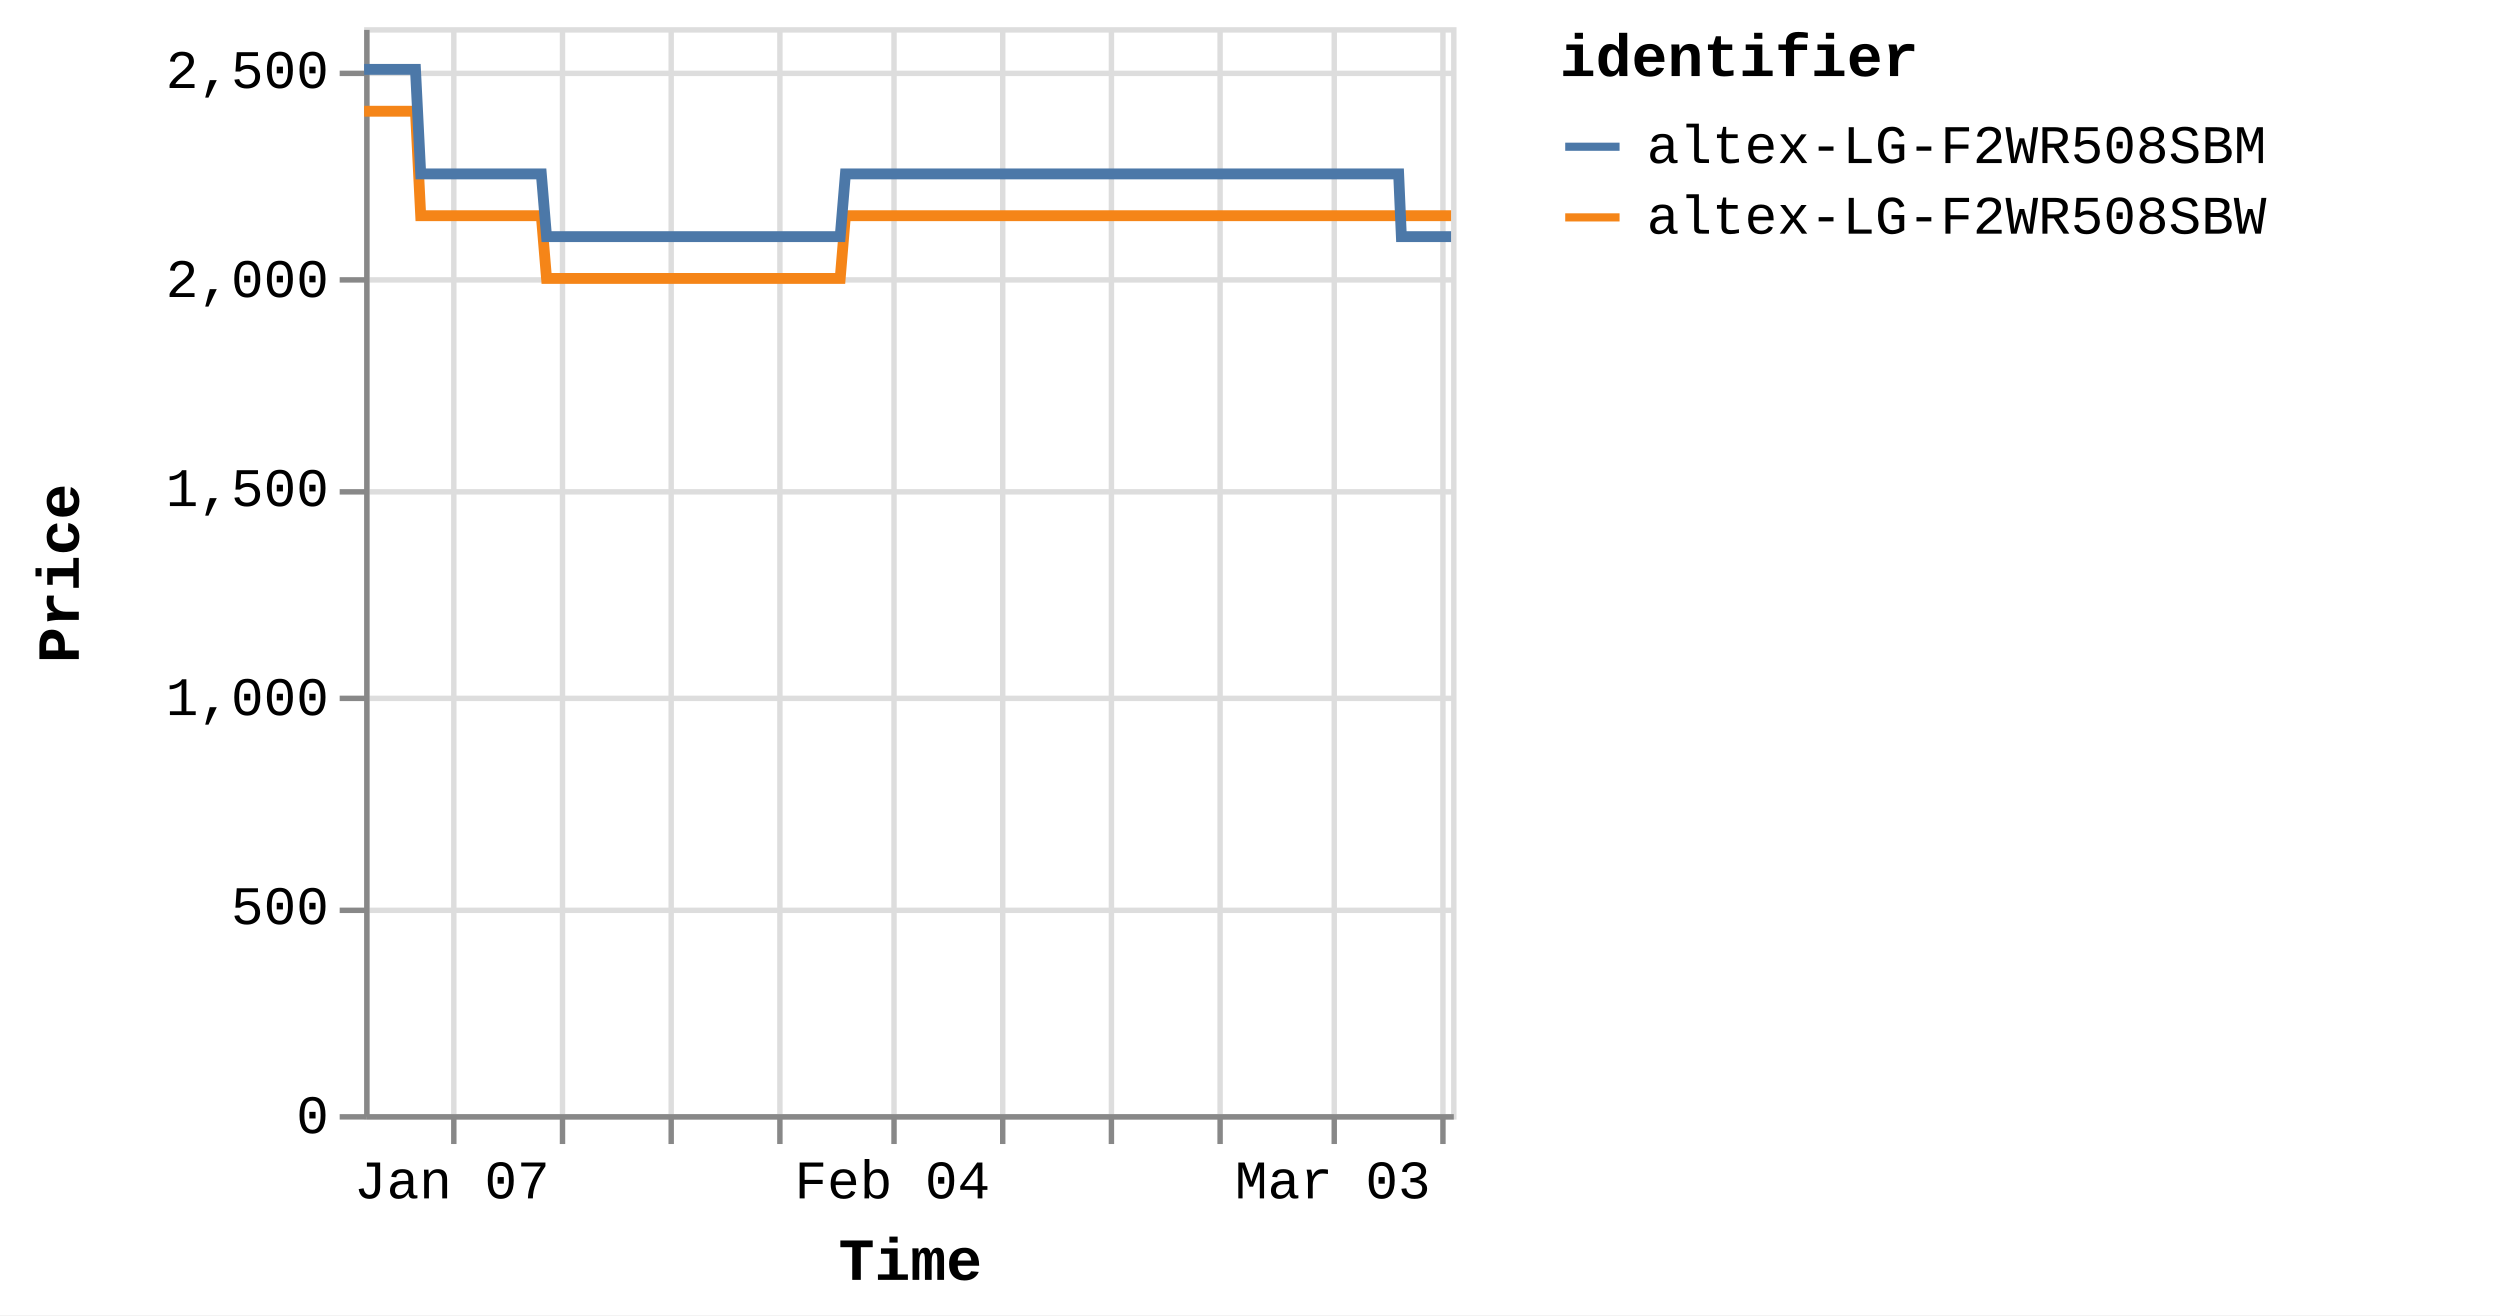
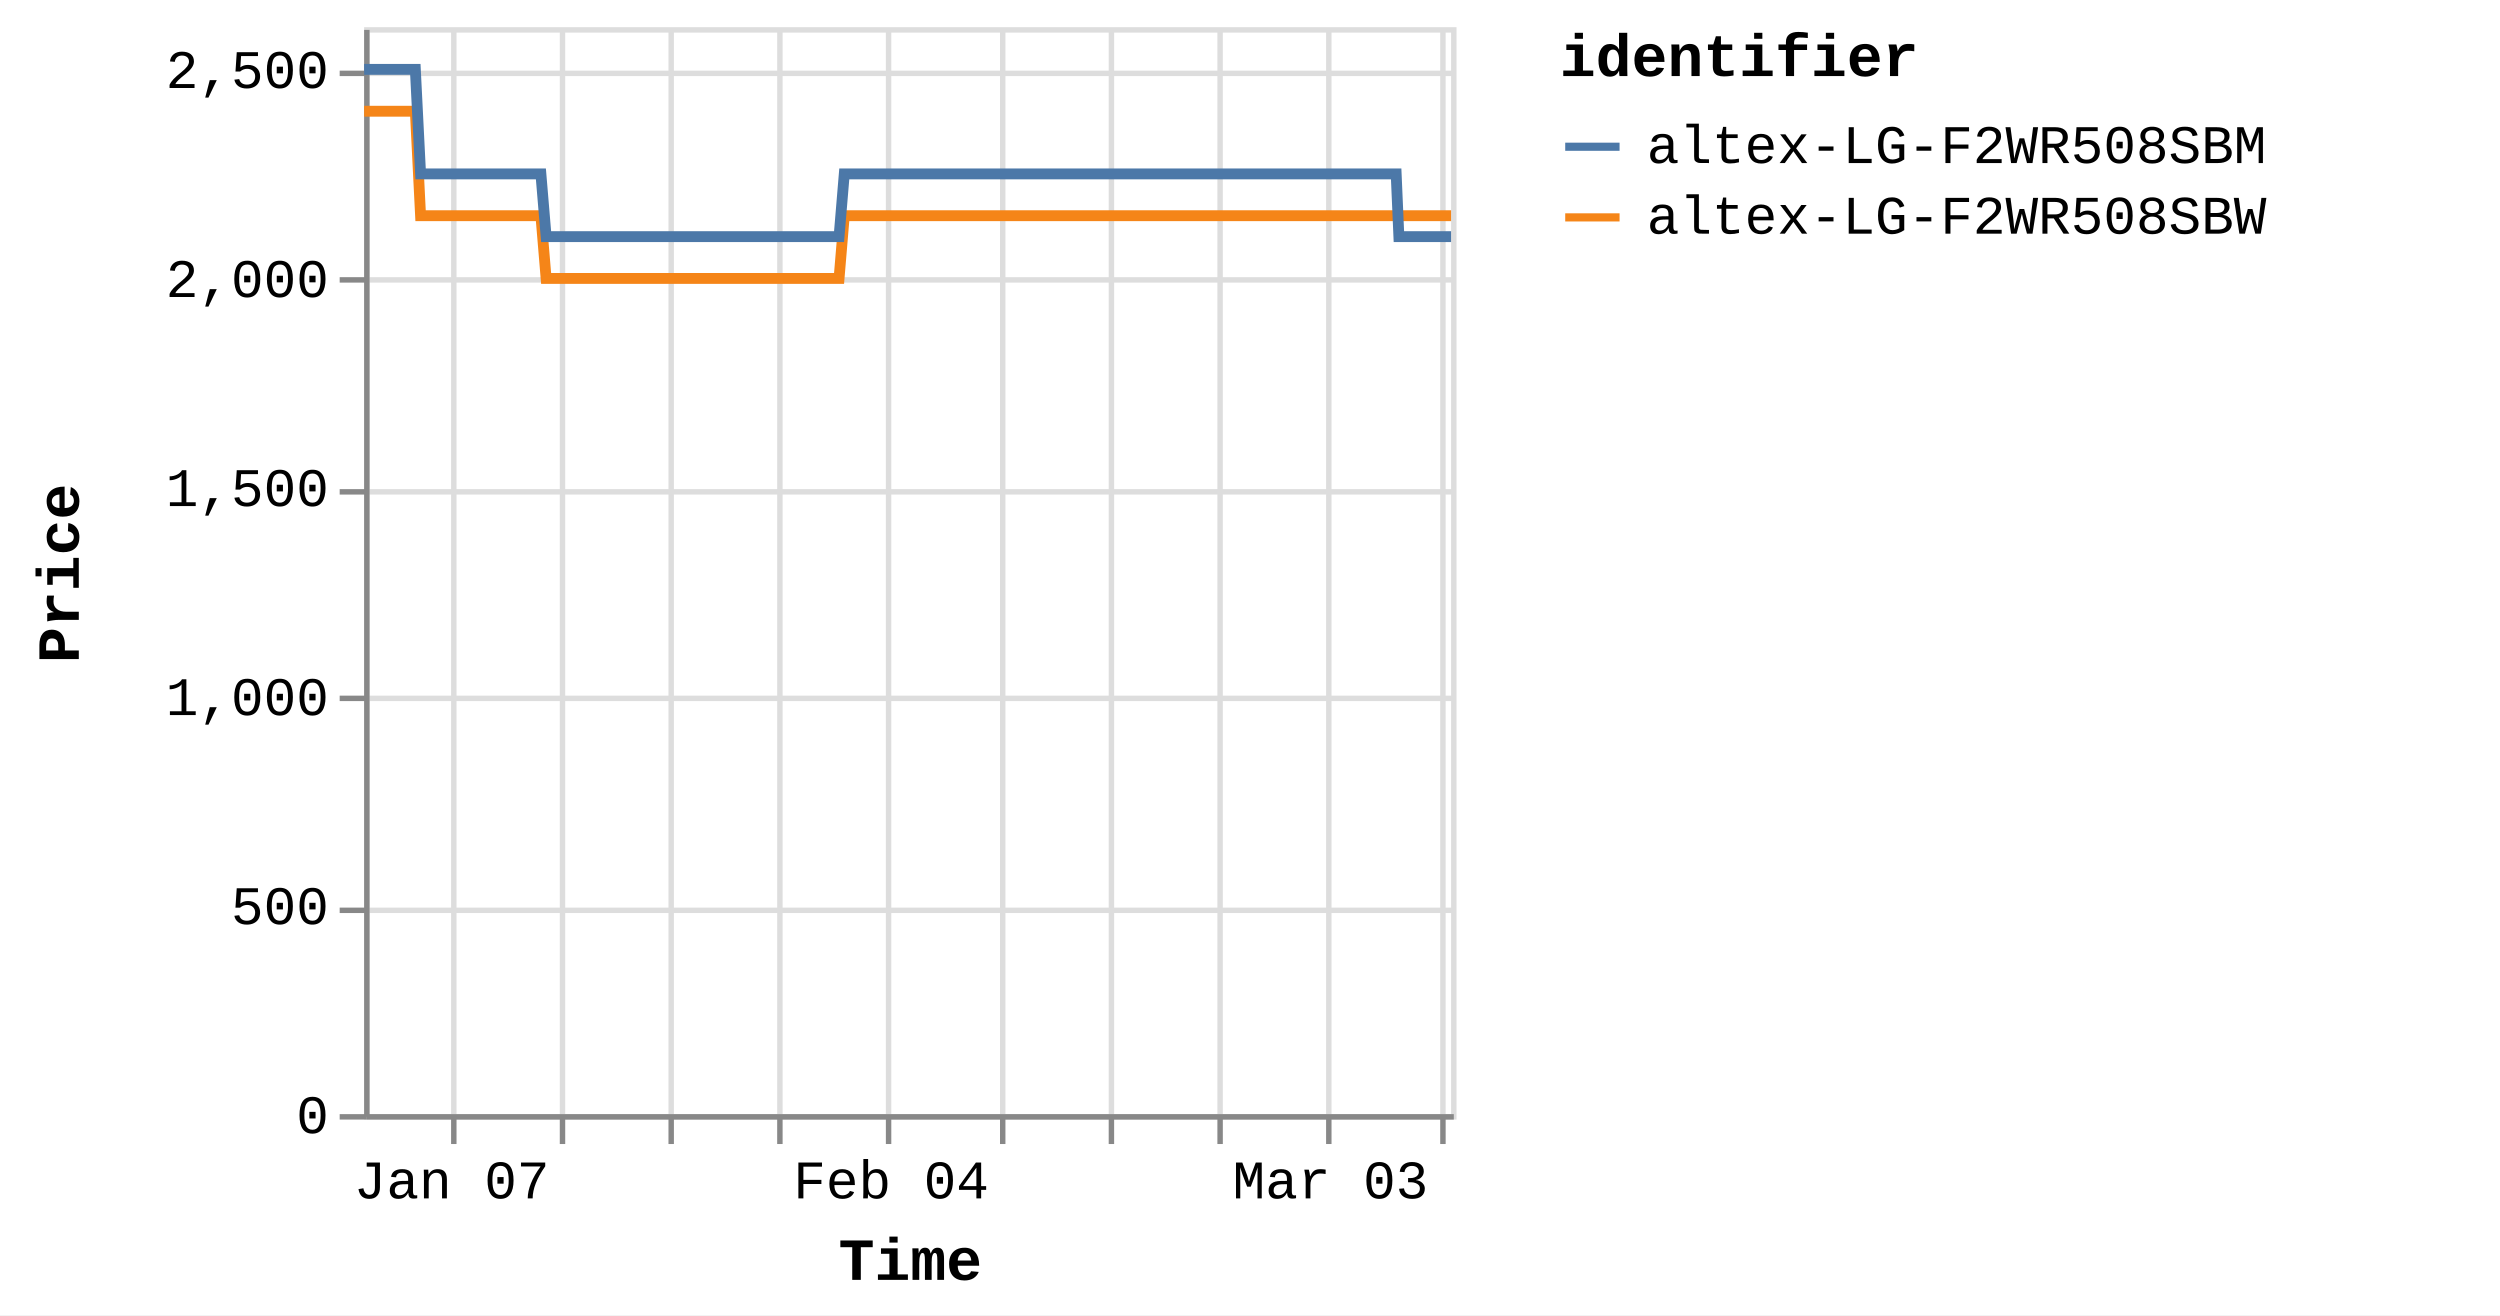
<svg xmlns="http://www.w3.org/2000/svg" version="1.1" class="marks" width="460" height="242" viewBox="0 0 460 242">
  <rect width="460" height="242" fill="white" />
  <g fill="none" stroke-miterlimit="10" transform="translate(67,5)">
    <g class="mark-group role-frame root" role="graphics-object" aria-roledescription="group mark container">
      <g transform="translate(0,0)">
        <path class="background" aria-hidden="true" d="M0.5,0.5h200v200h-200Z" stroke="#ddd" />
        <g>
          <g class="mark-group role-axis" aria-hidden="true">
            <g transform="translate(0.5,200.5)">
              <path class="background" aria-hidden="true" d="M0,0h0v0h0Z" pointer-events="none" />
              <g>
                <g class="mark-rule role-axis-grid" pointer-events="none">
                  <line transform="translate(16,-200)" x2="0" y2="200" stroke="#ddd" stroke-width="1" opacity="1" />
                  <line transform="translate(36,-200)" x2="0" y2="200" stroke="#ddd" stroke-width="1" opacity="1" />
                  <line transform="translate(56,-200)" x2="0" y2="200" stroke="#ddd" stroke-width="1" opacity="1" />
                  <line transform="translate(76,-200)" x2="0" y2="200" stroke="#ddd" stroke-width="1" opacity="1" />
-                   <line transform="translate(97,-200)" x2="0" y2="200" stroke="#ddd" stroke-width="1" opacity="1" />
+                   <line transform="translate(96,-200)" x2="0" y2="200" stroke="#ddd" stroke-width="1" opacity="1" />
                  <line transform="translate(117,-200)" x2="0" y2="200" stroke="#ddd" stroke-width="1" opacity="1" />
                  <line transform="translate(137,-200)" x2="0" y2="200" stroke="#ddd" stroke-width="1" opacity="1" />
                  <line transform="translate(157,-200)" x2="0" y2="200" stroke="#ddd" stroke-width="1" opacity="1" />
-                   <line transform="translate(178,-200)" x2="0" y2="200" stroke="#ddd" stroke-width="1" opacity="1" />
+                   <line transform="translate(177,-200)" x2="0" y2="200" stroke="#ddd" stroke-width="1" opacity="1" />
                  <line transform="translate(198,-200)" x2="0" y2="200" stroke="#ddd" stroke-width="1" opacity="1" />
                </g>
              </g>
              <path class="foreground" aria-hidden="true" d="" pointer-events="none" display="none" />
            </g>
          </g>
          <g class="mark-group role-axis" aria-hidden="true">
            <g transform="translate(0.5,0.5)">
              <path class="background" aria-hidden="true" d="M0,0h0v0h0Z" pointer-events="none" />
              <g>
                <g class="mark-rule role-axis-grid" pointer-events="none">
                  <line transform="translate(0,200)" x2="200" y2="0" stroke="#ddd" stroke-width="1" opacity="1" />
                  <line transform="translate(0,162)" x2="200" y2="0" stroke="#ddd" stroke-width="1" opacity="1" />
                  <line transform="translate(0,123)" x2="200" y2="0" stroke="#ddd" stroke-width="1" opacity="1" />
                  <line transform="translate(0,85)" x2="200" y2="0" stroke="#ddd" stroke-width="1" opacity="1" />
                  <line transform="translate(0,46)" x2="200" y2="0" stroke="#ddd" stroke-width="1" opacity="1" />
                  <line transform="translate(0,8)" x2="200" y2="0" stroke="#ddd" stroke-width="1" opacity="1" />
                </g>
              </g>
              <path class="foreground" aria-hidden="true" d="" pointer-events="none" display="none" />
            </g>
          </g>
-           <g class="mark-group role-axis" role="graphics-symbol" aria-roledescription="axis" aria-label="X-axis titled 'Time' for a time scale with values from Monday, 01 January 2024, 2:19:43 PM to Sunday, 10 March 2024, 4:39:04 PM">
+           <g class="mark-group role-axis" role="graphics-symbol" aria-roledescription="axis" aria-label="X-axis titled 'Time' for a time scale with values from Monday, 01 January 2024, 2:19:43 PM to Sunday, 10 March 2024, 8:38:09 PM">
            <g transform="translate(0.5,200.5)">
              <path class="background" aria-hidden="true" d="M0,0h0v0h0Z" pointer-events="none" />
              <g>
                <g class="mark-rule role-axis-tick" pointer-events="none">
                  <line transform="translate(16,0)" x2="0" y2="5" stroke="#888" stroke-width="1" opacity="1" />
                  <line transform="translate(36,0)" x2="0" y2="5" stroke="#888" stroke-width="1" opacity="1" />
                  <line transform="translate(56,0)" x2="0" y2="5" stroke="#888" stroke-width="1" opacity="1" />
                  <line transform="translate(76,0)" x2="0" y2="5" stroke="#888" stroke-width="1" opacity="1" />
-                   <line transform="translate(97,0)" x2="0" y2="5" stroke="#888" stroke-width="1" opacity="1" />
+                   <line transform="translate(96,0)" x2="0" y2="5" stroke="#888" stroke-width="1" opacity="1" />
                  <line transform="translate(117,0)" x2="0" y2="5" stroke="#888" stroke-width="1" opacity="1" />
                  <line transform="translate(137,0)" x2="0" y2="5" stroke="#888" stroke-width="1" opacity="1" />
                  <line transform="translate(157,0)" x2="0" y2="5" stroke="#888" stroke-width="1" opacity="1" />
-                   <line transform="translate(178,0)" x2="0" y2="5" stroke="#888" stroke-width="1" opacity="1" />
+                   <line transform="translate(177,0)" x2="0" y2="5" stroke="#888" stroke-width="1" opacity="1" />
                  <line transform="translate(198,0)" x2="0" y2="5" stroke="#888" stroke-width="1" opacity="1" />
                </g>
                <g class="mark-text role-axis-label" pointer-events="none">
-                   <text text-anchor="middle" transform="translate(15.63886,15)" font-family="Liberation Mono" font-size="10px" fill="#000" opacity="1">Jan 07</text>
-                   <text text-anchor="middle" transform="translate(35.90029,15)" font-family="Liberation Mono" font-size="10px" fill="#000" opacity="0">Jan 14</text>
-                   <text text-anchor="middle" transform="translate(56.16173,15)" font-family="Liberation Mono" font-size="10px" fill="#000" opacity="0">Jan 21</text>
-                   <text text-anchor="middle" transform="translate(76.42317,15)" font-family="Liberation Mono" font-size="10px" fill="#000" opacity="0">Jan 28</text>
-                   <text text-anchor="middle" transform="translate(96.6846,15)" font-family="Liberation Mono" font-size="10px" fill="#000" opacity="1">Feb 04</text>
-                   <text text-anchor="middle" transform="translate(116.946,15)" font-family="Liberation Mono" font-size="10px" fill="#000" opacity="0">Feb 11</text>
-                   <text text-anchor="middle" transform="translate(137.2075,15)" font-family="Liberation Mono" font-size="10px" fill="#000" opacity="0">Feb 18</text>
-                   <text text-anchor="middle" transform="translate(157.4689,15)" font-family="Liberation Mono" font-size="10px" fill="#000" opacity="0">Feb 25</text>
-                   <text text-anchor="middle" transform="translate(177.7303,15)" font-family="Liberation Mono" font-size="10px" fill="#000" opacity="1">Mar 03</text>
-                   <text text-anchor="middle" transform="translate(197.9918,15)" font-family="Liberation Mono" font-size="10px" fill="#000" opacity="0">Mar 10</text>
+                   <text text-anchor="middle" transform="translate(15.60137,15)" font-family="Liberation Mono" font-size="10px" fill="#000" opacity="1">Jan 07</text>
+                   <text text-anchor="middle" transform="translate(35.81424,15)" font-family="Liberation Mono" font-size="10px" fill="#000" opacity="0">Jan 14</text>
+                   <text text-anchor="middle" transform="translate(56.02711,15)" font-family="Liberation Mono" font-size="10px" fill="#000" opacity="0">Jan 21</text>
+                   <text text-anchor="middle" transform="translate(76.23998,15)" font-family="Liberation Mono" font-size="10px" fill="#000" opacity="0">Jan 28</text>
+                   <text text-anchor="middle" transform="translate(96.45285,15)" font-family="Liberation Mono" font-size="10px" fill="#000" opacity="1">Feb 04</text>
+                   <text text-anchor="middle" transform="translate(116.6657,15)" font-family="Liberation Mono" font-size="10px" fill="#000" opacity="0">Feb 11</text>
+                   <text text-anchor="middle" transform="translate(136.8786,15)" font-family="Liberation Mono" font-size="10px" fill="#000" opacity="0">Feb 18</text>
+                   <text text-anchor="middle" transform="translate(157.0915,15)" font-family="Liberation Mono" font-size="10px" fill="#000" opacity="0">Feb 25</text>
+                   <text text-anchor="middle" transform="translate(177.3043,15)" font-family="Liberation Mono" font-size="10px" fill="#000" opacity="1">Mar 03</text>
+                   <text text-anchor="middle" transform="translate(197.5172,15)" font-family="Liberation Mono" font-size="10px" fill="#000" opacity="0">Mar 10</text>
                </g>
                <g class="mark-rule role-axis-domain" pointer-events="none">
                  <line transform="translate(0,0)" x2="200" y2="0" stroke="#888" stroke-width="1" opacity="1" />
                </g>
                <g class="mark-text role-axis-title" pointer-events="none">
                  <text text-anchor="middle" transform="translate(100,30)" font-family="Liberation Mono" font-size="11px" font-weight="bold" fill="#000" opacity="1">Time</text>
                </g>
              </g>
              <path class="foreground" aria-hidden="true" d="" pointer-events="none" display="none" />
            </g>
          </g>
          <g class="mark-group role-axis" role="graphics-symbol" aria-roledescription="axis" aria-label="Y-axis titled 'Price' for a linear scale with values from 0 to 2,600">
            <g transform="translate(0.5,0.5)">
              <path class="background" aria-hidden="true" d="M0,0h0v0h0Z" pointer-events="none" />
              <g>
                <g class="mark-rule role-axis-tick" pointer-events="none">
                  <line transform="translate(0,200)" x2="-5" y2="0" stroke="#888" stroke-width="1" opacity="1" />
                  <line transform="translate(0,162)" x2="-5" y2="0" stroke="#888" stroke-width="1" opacity="1" />
                  <line transform="translate(0,123)" x2="-5" y2="0" stroke="#888" stroke-width="1" opacity="1" />
                  <line transform="translate(0,85)" x2="-5" y2="0" stroke="#888" stroke-width="1" opacity="1" />
                  <line transform="translate(0,46)" x2="-5" y2="0" stroke="#888" stroke-width="1" opacity="1" />
                  <line transform="translate(0,8)" x2="-5" y2="0" stroke="#888" stroke-width="1" opacity="1" />
                </g>
                <g class="mark-text role-axis-label" pointer-events="none">
                  <text text-anchor="end" transform="translate(-7,203)" font-family="Liberation Mono" font-size="10px" fill="#000" opacity="1">0</text>
                  <text text-anchor="end" transform="translate(-7,164.5385)" font-family="Liberation Mono" font-size="10px" fill="#000" opacity="1">500</text>
                  <text text-anchor="end" transform="translate(-7,126.0769)" font-family="Liberation Mono" font-size="10px" fill="#000" opacity="1">1,000</text>
                  <text text-anchor="end" transform="translate(-7,87.61538)" font-family="Liberation Mono" font-size="10px" fill="#000" opacity="1">1,500</text>
                  <text text-anchor="end" transform="translate(-7,49.15385)" font-family="Liberation Mono" font-size="10px" fill="#000" opacity="1">2,000</text>
                  <text text-anchor="end" transform="translate(-7,10.69231)" font-family="Liberation Mono" font-size="10px" fill="#000" opacity="1">2,500</text>
                </g>
                <g class="mark-rule role-axis-domain" pointer-events="none">
                  <line transform="translate(0,200)" x2="0" y2="-200" stroke="#888" stroke-width="1" opacity="1" />
                </g>
                <g class="mark-text role-axis-title" pointer-events="none">
                  <text text-anchor="middle" transform="translate(-51,100) rotate(-90) translate(0,-2)" font-family="Liberation Mono" font-size="11px" font-weight="bold" fill="#000" opacity="1">Price</text>
                </g>
              </g>
              <path class="foreground" aria-hidden="true" d="" pointer-events="none" display="none" />
            </g>
          </g>
          <g class="mark-group role-scope pathgroup" role="graphics-object" aria-roledescription="group mark container">
            <g transform="translate(0,0)">
              <path class="background" aria-hidden="true" d="M0,0h200v200h-200Z" />
              <g>
                <g class="mark-line role-mark marks" role="graphics-object" aria-roledescription="line mark container">
-                   <path aria-label="Time: Jan 01, 2024; Price: 2399; identifier: altex-LG-F2WR508SBW" role="graphics-symbol" aria-roledescription="line mark" d="M0,15.462L0.303,15.462L0.761,15.462L1.726,15.462L2.209,15.462L2.716,15.462L3.177,15.462L3.655,15.462L4.621,15.462L5.104,15.462L5.611,15.462L6.072,15.462L6.549,15.462L7.516,15.462L7.999,15.462L8.505,15.462L8.97,15.462L9.445,15.462L10.411,34.692L10.893,34.692L11.4,34.692L11.863,34.692L12.339,34.692L13.305,34.692L13.787,34.692L14.292,34.692L14.755,34.692L15.233,34.692L16.201,34.692L16.681,34.692L17.186,34.692L17.65,34.692L18.128,34.692L19.095,34.692L19.579,34.692L20.087,34.692L20.548,34.692L21.022,34.692L21.991,34.692L22.473,34.692L22.986,34.692L23.444,34.692L23.917,34.692L24.885,34.692L25.368,34.692L25.875,34.692L26.336,34.692L26.812,34.692L27.779,34.692L28.262,34.692L28.771,34.692L29.232,34.692L29.706,34.692L30.673,34.692L31.156,34.692L31.663,34.692L32.125,34.692L32.601,34.692L33.566,46.231L34.048,46.231L34.553,46.231L35.017,46.231L35.495,46.231L36.463,46.231L36.942,46.231L37.447,46.231L37.91,46.231L38.389,46.231L39.358,46.231L39.841,46.231L40.35,46.231L40.811,46.231L41.284,46.231L42.251,46.231L42.735,46.231L43.243,46.231L43.706,46.231L44.178,46.231L45.145,46.231L45.63,46.231L46.138,46.231L46.599,46.231L47.073,46.231L48.039,46.231L48.522,46.231L49.031,46.231L49.492,46.231L49.969,46.231L50.935,46.231L51.418,46.231L51.926,46.231L52.389,46.231L52.862,46.231L53.829,46.231L54.309,46.231L54.815,46.231L55.28,46.231L55.757,46.231L56.722,46.231L57.204,46.231L57.709,46.231L58.173,46.231L58.651,46.231L59.62,46.231L60.104,46.231L60.613,46.231L61.071,46.231L61.546,46.231L62.513,46.231L62.998,46.231L63.506,46.231L63.968,46.231L64.44,46.231L65.408,46.231L65.892,46.231L66.401,46.231L66.861,46.231L67.335,46.231L68.304,46.231L68.785,46.231L69.295,46.231L69.758,46.231L70.229,46.231L71.195,46.231L71.679,46.231L72.179,46.231L72.642,46.231L73.125,46.231L74.088,46.231L74.572,46.231L75.067,46.231L75.535,46.231L76.017,46.231L76.983,46.231L77.465,46.231L77.963,46.231L78.43,46.231L78.912,46.231L79.877,46.231L80.361,46.231L80.862,46.231L81.325,46.231L81.807,46.231L82.771,46.231L83.254,46.231L83.756,46.231L84.226,46.231L84.701,46.231L85.666,46.231L86.149,46.231L86.651,46.231L87.113,46.231L87.595,46.231L88.56,34.692L89.043,34.692L89.546,34.692L90.008,34.692L90.49,34.692L91.456,34.692L91.937,34.692L92.439,34.692L92.902,34.692L93.385,34.692L94.35,34.692L94.832,34.692L95.33,34.692L95.797,34.692L96.281,34.692L97.247,34.692L97.727,34.692L98.224,34.692L98.691,34.692L99.173,34.692L100.138,34.692L100.623,34.692L101.125,34.692L101.587,34.692L102.068,34.692L103.033,34.692L103.515,34.692L104.018,34.692L104.481,34.692L104.963,34.692L105.927,34.692L106.41,34.692L106.911,34.692L107.378,34.692L107.857,34.692L108.822,34.692L109.306,34.692L109.806,34.692L110.271,34.692L110.752,34.692L111.717,34.692L112.2,34.692L112.699,34.692L113.165,34.692L113.648,34.692L114.611,34.692L115.093,34.692L115.592,34.692L116.058,34.692L116.541,34.692L117.508,34.692L117.988,34.692L118.486,34.692L118.953,34.692L119.435,34.692L120.4,34.692L120.882,34.692L121.387,34.692L121.848,34.692L122.329,34.692L123.294,34.692L123.777,34.692L124.278,34.692L124.749,34.692L125.224,34.692L126.189,34.692L126.672,34.692L127.174,34.692L127.638,34.692L128.118,34.692L129.566,34.692L130.068,34.692L130.531,34.692L131.014,34.692L131.978,34.692L132.461,34.692L132.962,34.692L133.428,34.692L133.908,34.692L134.874,34.692L135.354,34.692L135.852,34.692L136.32,34.692L136.802,34.692L137.767,34.692L138.252,34.692L138.747,34.692L139.215,34.692L139.697,34.692L140.661,34.692L141.146,34.692L141.648,34.692L142.115,34.692L142.591,34.692L143.558,34.692L144.039,34.692L144.539,34.692L145.005,34.692L145.487,34.692L146.45,34.692L146.933,34.692L147.435,34.692L147.9,34.692L148.381,34.692L149.345,34.692L149.827,34.692L150.329,34.692L150.794,34.692L151.275,34.692L152.24,34.692L152.722,34.692L153.222,34.692L153.687,34.692L154.172,34.692L155.134,34.692L155.616,34.692L156.113,34.692L156.581,34.692L157.063,34.692L158.028,34.692L158.512,34.692L159.008,34.692L159.478,34.692L159.957,34.692L160.923,34.692L161.407,34.692L161.908,34.692L162.372,34.692L162.852,34.692L163.817,34.692L164.3,34.692L164.801,34.692L165.267,34.692L165.747,34.692L166.712,34.692L167.194,34.692L167.695,34.692L168.162,34.692L168.642,34.692L169.606,34.692L170.088,34.692L170.588,34.692L171.053,34.692L171.535,34.692L172.5,34.692L172.985,34.692L173.485,34.692L173.949,34.692L174.431,34.692L175.395,34.692L175.878,34.692L176.379,34.692L176.842,34.692L177.325,34.692L178.29,34.692L178.772,34.692L179.27,34.692L179.737,34.692L180.22,34.692L181.229,34.692L181.888,34.692L182.176,34.692L182.635,34.692L183.114,34.692L184.078,34.692L184.561,34.692L185.065,34.692L185.527,34.692L186.008,34.692L186.973,34.692L187.46,34.692L187.959,34.692L188.424,34.692L188.903,34.692L189.867,34.692L190.351,34.692L190.852,34.692L191.315,34.692L191.798,34.692L192.762,34.692L193.252,34.692L193.746,34.692L194.209,34.692L194.692,34.692L195.657,34.692L196.14,34.692L196.635,34.692L197.106,34.692L197.586,34.692L198.551,34.692L199.037,34.692L199.53,34.692L200,34.692" stroke="#f58518" stroke-width="2" />
+                   <path aria-label="Time: Jan 01, 2024; Price: 2399; identifier: altex-LG-F2WR508SBW" role="graphics-symbol" aria-roledescription="line mark" d="M0,15.462L0.302,15.462L0.76,15.462L1.722,15.462L2.204,15.462L2.71,15.462L3.17,15.462L3.647,15.462L4.61,15.462L5.091,15.462L5.598,15.462L6.058,15.462L6.534,15.462L7.498,15.462L7.979,15.462L8.485,15.462L8.949,15.462L9.422,15.462L10.386,34.692L10.867,34.692L11.372,34.692L11.835,34.692L12.309,34.692L13.273,34.692L13.754,34.692L14.258,34.692L14.72,34.692L15.197,34.692L16.163,34.692L16.641,34.692L17.145,34.692L17.608,34.692L18.085,34.692L19.05,34.692L19.532,34.692L20.039,34.692L20.499,34.692L20.972,34.692L21.938,34.692L22.419,34.692L22.931,34.692L23.387,34.692L23.86,34.692L24.825,34.692L25.307,34.692L25.813,34.692L26.273,34.692L26.747,34.692L27.712,34.692L28.194,34.692L28.702,34.692L29.162,34.692L29.635,34.692L30.599,34.692L31.081,34.692L31.587,34.692L32.048,34.692L32.523,34.692L33.486,46.231L33.966,46.231L34.47,46.231L34.933,46.231L35.409,46.231L36.375,46.231L36.853,46.231L37.358,46.231L37.819,46.231L38.297,46.231L39.263,46.231L39.745,46.231L40.253,46.231L40.713,46.231L41.185,46.231L42.149,46.231L42.633,46.231L43.14,46.231L43.601,46.231L44.072,46.231L45.037,46.231L45.521,46.231L46.028,46.231L46.487,46.231L46.96,46.231L47.924,46.231L48.406,46.231L48.914,46.231L49.373,46.231L49.849,46.231L50.813,46.231L51.294,46.231L51.802,46.231L52.263,46.231L52.735,46.231L53.7,46.231L54.179,46.231L54.684,46.231L55.148,46.231L55.623,46.231L56.586,46.231L57.067,46.231L57.571,46.231L58.034,46.231L58.51,46.231L59.478,46.231L59.96,46.231L60.467,46.231L60.925,46.231L61.398,46.231L62.363,46.231L62.847,46.231L63.354,46.231L63.814,46.231L64.285,46.231L65.251,46.231L65.734,46.231L66.241,46.231L66.701,46.231L67.173,46.231L68.14,46.231L68.62,46.231L69.129,46.231L69.59,46.231L70.06,46.231L71.024,46.231L71.507,46.231L72.006,46.231L72.468,46.231L72.95,46.231L73.91,46.231L74.393,46.231L74.887,46.231L75.354,46.231L75.835,46.231L76.798,46.231L77.28,46.231L77.776,46.231L78.242,46.231L78.723,46.231L79.686,46.231L80.168,46.231L80.668,46.231L81.13,46.231L81.611,46.231L82.573,46.231L83.054,46.231L83.555,46.231L84.024,46.231L84.498,46.231L85.46,46.231L85.942,46.231L86.443,46.231L86.905,46.231L87.385,46.231L88.348,34.692L88.83,34.692L89.331,34.692L89.792,34.692L90.273,34.692L91.237,34.692L91.717,34.692L92.217,34.692L92.679,34.692L93.161,34.692L94.124,34.692L94.605,34.692L95.101,34.692L95.567,34.692L96.05,34.692L97.013,34.692L97.493,34.692L97.988,34.692L98.454,34.692L98.936,34.692L99.898,34.692L100.381,34.692L100.882,34.692L101.343,34.692L101.823,34.692L102.786,34.692L103.267,34.692L103.769,34.692L104.231,34.692L104.711,34.692L105.673,34.692L106.155,34.692L106.655,34.692L107.12,34.692L107.599,34.692L108.561,34.692L109.044,34.692L109.543,34.692L110.007,34.692L110.486,34.692L111.449,34.692L111.931,34.692L112.429,34.692L112.894,34.692L113.375,34.692L114.336,34.692L114.817,34.692L115.315,34.692L115.78,34.692L116.262,34.692L117.226,34.692L117.706,34.692L118.202,34.692L118.668,34.692L119.149,34.692L120.112,34.692L120.593,34.692L121.096,34.692L121.556,34.692L122.036,34.692L122.998,34.692L123.48,34.692L123.98,34.692L124.45,34.692L124.924,34.692L125.886,34.692L126.368,34.692L126.869,34.692L127.332,34.692L127.811,34.692L129.255,34.692L129.756,34.692L130.219,34.692L130.7,34.692L131.662,34.692L132.143,34.692L132.644,34.692L133.108,34.692L133.587,34.692L134.55,34.692L135.03,34.692L135.526,34.692L135.993,34.692L136.474,34.692L137.437,34.692L137.92,34.692L138.415,34.692L138.881,34.692L139.362,34.692L140.324,34.692L140.807,34.692L141.308,34.692L141.774,34.692L142.249,34.692L143.213,34.692L143.694,34.692L144.192,34.692L144.657,34.692L145.138,34.692L146.099,34.692L146.581,34.692L147.082,34.692L147.545,34.692L148.025,34.692L148.987,34.692L149.468,34.692L149.969,34.692L150.433,34.692L150.913,34.692L151.875,34.692L152.356,34.692L152.854,34.692L153.318,34.692L153.802,34.692L154.762,34.692L155.243,34.692L155.739,34.692L156.206,34.692L156.686,34.692L157.649,34.692L158.132,34.692L158.627,34.692L159.096,34.692L159.574,34.692L160.537,34.692L161.02,34.692L161.52,34.692L161.982,34.692L162.462,34.692L163.425,34.692L163.907,34.692L164.406,34.692L164.87,34.692L165.35,34.692L166.312,34.692L166.794,34.692L167.293,34.692L167.759,34.692L168.238,34.692L169.2,34.692L169.681,34.692L170.179,34.692L170.643,34.692L171.124,34.692L172.087,34.692L172.57,34.692L173.069,34.692L173.532,34.692L174.013,34.692L174.975,34.692L175.456,34.692L175.956,34.692L176.418,34.692L176.9,34.692L177.863,34.692L178.343,34.692L178.84,34.692L179.306,34.692L179.788,34.692L180.794,34.692L181.452,34.692L181.739,34.692L182.197,34.692L182.675,34.692L183.637,34.692L184.118,34.692L184.622,34.692L185.082,34.692L185.562,34.692L186.525,34.692L187.01,34.692L187.509,34.692L187.973,34.692L188.45,34.692L189.412,34.692L189.895,34.692L190.394,34.692L190.857,34.692L191.338,34.692L192.3,34.692L192.788,34.692L193.282,34.692L193.743,34.692L194.225,34.692L195.188,34.692L195.669,34.692L196.164,34.692L196.634,34.692L197.112,34.692L198.075,34.692L198.56,34.692L199.052,34.692L199.52,34.692L200,34.692" stroke="#f58518" stroke-width="2" />
                </g>
              </g>
              <path class="foreground" aria-hidden="true" d="" display="none" />
            </g>
            <g transform="translate(0,0)">
              <path class="background" aria-hidden="true" d="M0,0h200v200h-200Z" />
              <g>
                <g class="mark-line role-mark marks" role="graphics-object" aria-roledescription="line mark container">
-                   <path aria-label="Time: Jan 01, 2024; Price: 2499; identifier: altex-LG-F2WR508SBM" role="graphics-symbol" aria-roledescription="line mark" d="M0,7.769L0.303,7.769L0.762,7.769L1.726,7.769L2.209,7.769L2.716,7.769L3.177,7.769L3.656,7.769L4.621,7.769L5.104,7.769L5.611,7.769L6.072,7.769L6.55,7.769L7.516,7.769L7.999,7.769L8.505,7.769L8.97,7.769L9.446,7.769L10.411,27L10.893,27L11.4,27L11.863,27L12.339,27L13.305,27L13.787,27L14.292,27L14.755,27L15.233,27L16.201,27L16.681,27L17.186,27L17.65,27L18.128,27L19.096,27L19.579,27L20.087,27L20.548,27L21.022,27L21.991,27L22.473,27L22.986,27L23.444,27L23.917,27L24.885,27L25.368,27L25.876,27L26.336,27L26.812,27L27.779,27L28.262,27L28.771,27L29.232,27L29.706,27L30.673,27L31.156,27L31.663,27L32.125,27L32.601,27L33.566,38.538L34.048,38.538L34.553,38.538L35.017,38.538L35.495,38.538L36.463,38.538L36.942,38.538L37.447,38.538L37.91,38.538L38.389,38.538L39.358,38.538L39.841,38.538L40.35,38.538L40.811,38.538L41.284,38.538L42.251,38.538L42.735,38.538L43.243,38.538L43.706,38.538L44.178,38.538L45.146,38.538L45.63,38.538L46.138,38.538L46.599,38.538L47.073,38.538L48.04,38.538L48.523,38.538L49.031,38.538L49.492,38.538L49.969,38.538L50.935,38.538L51.418,38.538L51.926,38.538L52.389,38.538L52.862,38.538L53.829,38.538L54.309,38.538L54.815,38.538L55.281,38.538L55.757,38.538L56.722,38.538L57.204,38.538L57.709,38.538L58.173,38.538L58.651,38.538L59.621,38.538L60.104,38.538L60.613,38.538L61.071,38.538L61.546,38.538L62.513,38.538L62.998,38.538L63.506,38.538L63.968,38.538L64.44,38.538L65.408,38.538L65.892,38.538L66.401,38.538L66.861,38.538L67.335,38.538L68.304,38.538L68.785,38.538L69.295,38.538L69.758,38.538L70.229,38.538L71.195,38.538L71.679,38.538L72.179,38.538L72.642,38.538L73.125,38.538L74.088,38.538L74.572,38.538L75.067,38.538L75.535,38.538L76.017,38.538L76.983,38.538L77.465,38.538L77.963,38.538L78.43,38.538L78.913,38.538L79.877,38.538L80.361,38.538L80.862,38.538L81.325,38.538L81.807,38.538L82.771,38.538L83.254,38.538L83.756,38.538L84.226,38.538L84.701,38.538L85.666,38.538L86.149,38.538L86.651,38.538L87.114,38.538L87.596,38.538L88.56,27L89.043,27L89.546,27L90.008,27L90.49,27L91.456,27L91.937,27L92.439,27L92.902,27L93.385,27L94.35,27L94.832,27L95.33,27L95.797,27L96.281,27L97.247,27L97.728,27L98.224,27L98.691,27L99.173,27L100.139,27L100.623,27L101.125,27L101.587,27L102.068,27L103.033,27L103.516,27L104.018,27L104.481,27L104.963,27L105.927,27L106.411,27L106.911,27L107.378,27L107.858,27L108.822,27L109.306,27L109.806,27L110.272,27L110.752,27L111.717,27L112.2,27L112.699,27L113.165,27L113.648,27L114.611,27L115.093,27L115.592,27L116.058,27L116.541,27L117.508,27L117.989,27L118.486,27L118.953,27L119.435,27L120.401,27L120.883,27L121.387,27L121.848,27L122.329,27L123.294,27L123.777,27L124.278,27L124.749,27L125.224,27L126.189,27L126.672,27L127.174,27L127.638,27L128.118,27L129.566,27L130.068,27L130.532,27L131.014,27L131.979,27L132.461,27L132.962,27L133.428,27L133.908,27L134.874,27L135.354,27L135.852,27L136.32,27L136.802,27L137.767,27L138.252,27L138.747,27L139.215,27L139.697,27L140.662,27L141.146,27L141.648,27L142.115,27L142.591,27L143.558,27L144.039,27L144.539,27L145.005,27L145.487,27L146.45,27L146.934,27L147.436,27L147.9,27L148.381,27L149.345,27L149.827,27L150.329,27L150.794,27L151.275,27L152.24,27L152.722,27L153.222,27L153.687,27L154.172,27L155.134,27L155.616,27L156.113,27L156.581,27L157.063,27L158.028,27L158.512,27L159.008,27L159.478,27L159.957,27L160.923,27L161.407,27L161.908,27L162.372,27L162.852,27L163.817,27L164.301,27L164.801,27L165.267,27L165.747,27L166.712,27L167.194,27L167.695,27L168.162,27L168.642,27L169.607,27L170.088,27L170.588,27L171.053,27L171.536,27L172.501,27L172.985,27L173.485,27L173.949,27L174.431,27L175.396,27L175.878,27L176.379,27L176.842,27L177.325,27L178.29,27L178.772,27L179.27,27L179.737,27L180.22,27L181.229,27L181.888,27L182.176,27L182.635,27L183.114,27L184.078,27L184.561,27L185.065,27L185.527,27L186.008,27L186.973,27L187.46,27L187.959,27L188.424,27L188.903,27L189.868,27L190.351,27L190.852,38.538L191.315,38.538L191.798,38.538L192.763,38.538L193.252,38.538L193.746,38.538L194.209,38.538L194.692,38.538L195.658,38.538L196.14,38.538L196.635,38.538L197.107,38.538L197.586,38.538L198.551,38.538L199.037,38.538L199.53,38.538L200,38.538" stroke="#4c78a8" stroke-width="2" />
+                   <path aria-label="Time: Jan 01, 2024; Price: 2499; identifier: altex-LG-F2WR508SBM" role="graphics-symbol" aria-roledescription="line mark" d="M0,7.769L0.302,7.769L0.76,7.769L1.722,7.769L2.204,7.769L2.71,7.769L3.17,7.769L3.647,7.769L4.61,7.769L5.092,7.769L5.598,7.769L6.058,7.769L6.534,7.769L7.498,7.769L7.979,7.769L8.485,7.769L8.949,7.769L9.423,7.769L10.387,27L10.867,27L11.373,27L11.835,27L12.309,27L13.273,27L13.754,27L14.258,27L14.72,27L15.197,27L16.163,27L16.641,27L17.145,27L17.608,27L18.085,27L19.05,27L19.532,27L20.039,27L20.499,27L20.972,27L21.938,27L22.419,27L22.931,27L23.387,27L23.86,27L24.825,27L25.307,27L25.814,27L26.273,27L26.747,27L27.712,27L28.194,27L28.702,27L29.162,27L29.635,27L30.599,27L31.082,27L31.587,27L32.048,27L32.523,27L33.486,38.538L33.966,38.538L34.47,38.538L34.933,38.538L35.41,38.538L36.375,38.538L36.854,38.538L37.358,38.538L37.82,38.538L38.297,38.538L39.263,38.538L39.745,38.538L40.253,38.538L40.713,38.538L41.185,38.538L42.15,38.538L42.633,38.538L43.14,38.538L43.602,38.538L44.073,38.538L45.037,38.538L45.521,38.538L46.028,38.538L46.488,38.538L46.96,38.538L47.925,38.538L48.406,38.538L48.914,38.538L49.373,38.538L49.849,38.538L50.813,38.538L51.294,38.538L51.802,38.538L52.263,38.538L52.735,38.538L53.7,38.538L54.179,38.538L54.684,38.538L55.148,38.538L55.624,38.538L56.586,38.538L57.067,38.538L57.571,38.538L58.034,38.538L58.511,38.538L59.478,38.538L59.96,38.538L60.468,38.538L60.925,38.538L61.398,38.538L62.363,38.538L62.847,38.538L63.354,38.538L63.815,38.538L64.285,38.538L65.252,38.538L65.734,38.538L66.242,38.538L66.701,38.538L67.173,38.538L68.14,38.538L68.62,38.538L69.129,38.538L69.59,38.538L70.061,38.538L71.025,38.538L71.507,38.538L72.006,38.538L72.468,38.538L72.95,38.538L73.911,38.538L74.393,38.538L74.887,38.538L75.354,38.538L75.835,38.538L76.799,38.538L77.28,38.538L77.776,38.538L78.242,38.538L78.723,38.538L79.686,38.538L80.169,38.538L80.668,38.538L81.131,38.538L81.611,38.538L82.573,38.538L83.054,38.538L83.555,38.538L84.024,38.538L84.498,38.538L85.46,38.538L85.942,38.538L86.443,38.538L86.905,38.538L87.386,38.538L88.348,27L88.83,27L89.331,27L89.792,27L90.273,27L91.237,27L91.717,27L92.217,27L92.679,27L93.161,27L94.124,27L94.605,27L95.101,27L95.567,27L96.05,27L97.014,27L97.493,27L97.988,27L98.454,27L98.936,27L99.899,27L100.382,27L100.882,27L101.343,27L101.823,27L102.786,27L103.267,27L103.769,27L104.231,27L104.711,27L105.674,27L106.156,27L106.655,27L107.121,27L107.599,27L108.561,27L109.044,27L109.543,27L110.007,27L110.486,27L111.449,27L111.931,27L112.429,27L112.894,27L113.375,27L114.336,27L114.817,27L115.315,27L115.78,27L116.262,27L117.226,27L117.706,27L118.202,27L118.668,27L119.149,27L120.112,27L120.593,27L121.096,27L121.556,27L122.036,27L122.998,27L123.48,27L123.98,27L124.45,27L124.924,27L125.887,27L126.368,27L126.869,27L127.332,27L127.811,27L129.255,27L129.756,27L130.219,27L130.7,27L131.662,27L132.143,27L132.644,27L133.108,27L133.587,27L134.551,27L135.03,27L135.527,27L135.993,27L136.474,27L137.437,27L137.92,27L138.415,27L138.881,27L139.362,27L140.324,27L140.808,27L141.309,27L141.774,27L142.249,27L143.213,27L143.694,27L144.193,27L144.657,27L145.138,27L146.099,27L146.581,27L147.082,27L147.546,27L148.025,27L148.987,27L149.468,27L149.969,27L150.433,27L150.913,27L151.875,27L152.356,27L152.855,27L153.318,27L153.802,27L154.762,27L155.243,27L155.739,27L156.206,27L156.686,27L157.649,27L158.132,27L158.627,27L159.096,27L159.574,27L160.537,27L161.02,27L161.52,27L161.983,27L162.462,27L163.425,27L163.907,27L164.406,27L164.87,27L165.35,27L166.312,27L166.794,27L167.293,27L167.759,27L168.238,27L169.2,27L169.681,27L170.179,27L170.643,27L171.124,27L172.087,27L172.57,27L173.069,27L173.532,27L174.013,27L174.975,27L175.457,27L175.956,27L176.419,27L176.9,27L177.863,27L178.343,27L178.84,27L179.306,27L179.788,27L180.794,27L181.452,27L181.739,27L182.197,27L182.676,27L183.637,27L184.118,27L184.622,27L185.082,27L185.562,27L186.525,27L187.01,27L187.509,27L187.973,27L188.45,27L189.412,27L189.895,27L190.394,38.538L190.857,38.538L191.338,38.538L192.3,38.538L192.789,38.538L193.282,38.538L193.743,38.538L194.225,38.538L195.189,38.538L195.67,38.538L196.164,38.538L196.634,38.538L197.112,38.538L198.075,38.538L198.56,38.538L199.052,38.538L199.521,38.538L200,38.538" stroke="#4c78a8" stroke-width="2" />
                </g>
              </g>
              <path class="foreground" aria-hidden="true" d="" display="none" />
            </g>
          </g>
          <g class="mark-group role-legend" role="graphics-symbol" aria-roledescription="legend" aria-label="Symbol legend titled 'identifier' for stroke color with 2 values: altex-LG-F2WR508SBM, altex-LG-F2WR508SBW">
            <g transform="translate(220,0)">
              <path class="background" aria-hidden="true" d="M0,0h168v40h-168Z" pointer-events="none" />
              <g>
                <g class="mark-group role-legend-entry">
                  <g transform="translate(0,16)">
                    <path class="background" aria-hidden="true" d="M0,0h0v0h0Z" pointer-events="none" />
                    <g>
                      <g class="mark-group role-scope" role="graphics-object" aria-roledescription="group mark container">
                        <g transform="translate(0,0)">
                          <path class="background" aria-hidden="true" d="M0,0h168v11h-168Z" pointer-events="none" opacity="1" />
                          <g>
                            <g class="mark-symbol role-legend-symbol" pointer-events="none">
                              <path transform="translate(6,6)" d="M-5,0L5,0" stroke="#4c78a8" stroke-width="1.5" opacity="1" />
                            </g>
                            <g class="mark-text role-legend-label" pointer-events="none">
                              <text text-anchor="start" transform="translate(16,9)" font-family="Liberation Mono" font-size="10px" fill="#000" opacity="1">altex-LG-F2WR508SBM</text>
                            </g>
                          </g>
                          <path class="foreground" aria-hidden="true" d="" pointer-events="none" display="none" />
                        </g>
                        <g transform="translate(0,13)">
                          <path class="background" aria-hidden="true" d="M0,0h168v11h-168Z" pointer-events="none" opacity="1" />
                          <g>
                            <g class="mark-symbol role-legend-symbol" pointer-events="none">
                              <path transform="translate(6,6)" d="M-5,0L5,0" stroke="#f58518" stroke-width="1.5" opacity="1" />
                            </g>
                            <g class="mark-text role-legend-label" pointer-events="none">
                              <text text-anchor="start" transform="translate(16,9)" font-family="Liberation Mono" font-size="10px" fill="#000" opacity="1">altex-LG-F2WR508SBW</text>
                            </g>
                          </g>
                          <path class="foreground" aria-hidden="true" d="" pointer-events="none" display="none" />
                        </g>
                      </g>
                    </g>
                    <path class="foreground" aria-hidden="true" d="" pointer-events="none" display="none" />
                  </g>
                </g>
                <g class="mark-text role-legend-title" pointer-events="none">
                  <text text-anchor="start" transform="translate(0,9)" font-family="Liberation Mono" font-size="11px" font-weight="bold" fill="#000" opacity="1">identifier</text>
                </g>
              </g>
              <path class="foreground" aria-hidden="true" d="" pointer-events="none" display="none" />
            </g>
          </g>
        </g>
        <path class="foreground" aria-hidden="true" d="" display="none" />
      </g>
    </g>
  </g>
</svg>
